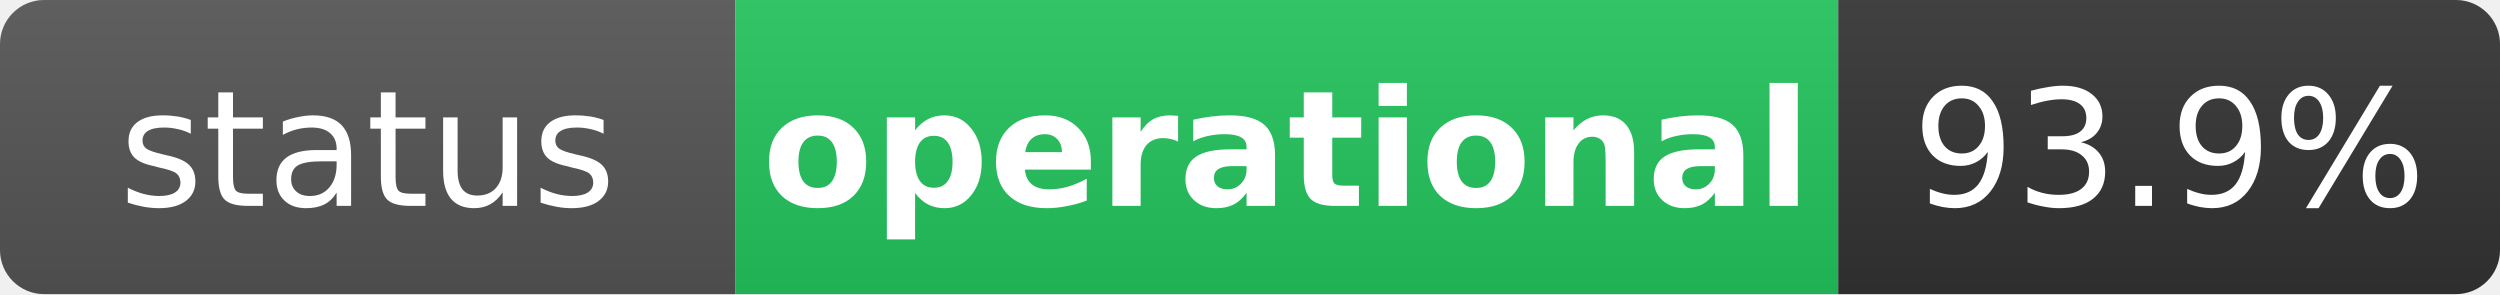
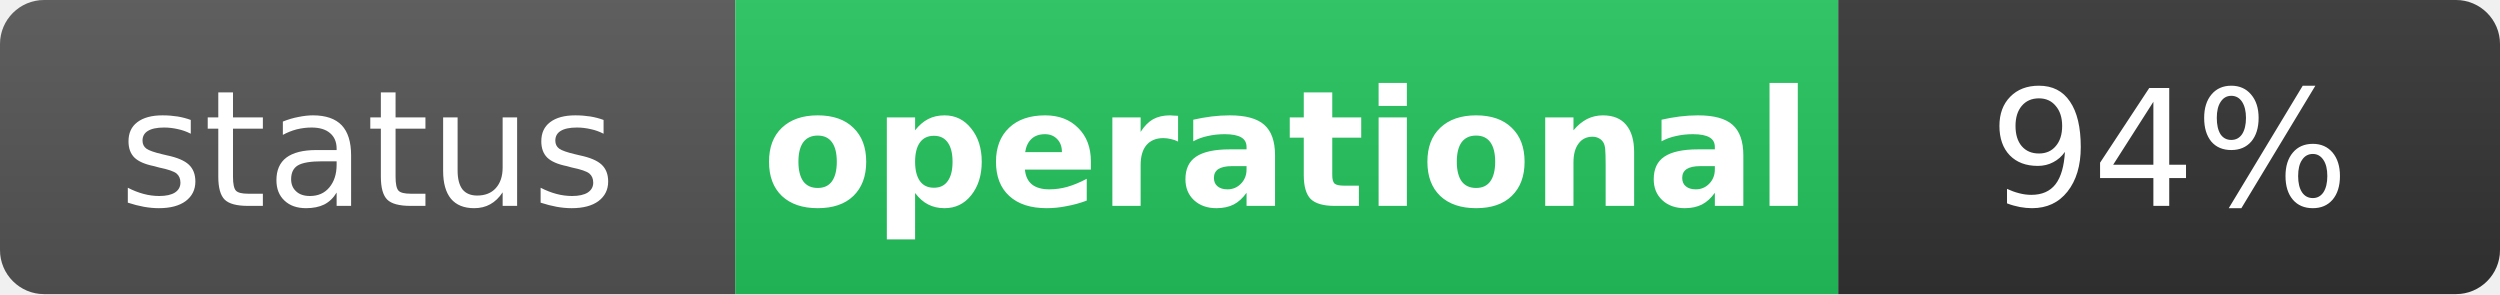
<svg xmlns="http://www.w3.org/2000/svg" width="170" height="20" role="img" aria-label="status: operational">
  <linearGradient id="s" x2="0" y2="100%">
    <stop offset="0" stop-color="#bbb" stop-opacity=".1" />
    <stop offset="1" stop-opacity=".1" />
  </linearGradient>
  <clipPath id="r">
    <rect width="170" height="20" rx="3" fill="#fff" />
  </clipPath>
  <g clip-path="url(#r)">
    <rect width="50" height="20" fill="#555" />
    <rect x="50" width="75" height="20" fill="#22c55e" />
    <rect x="125" width="45" height="20" fill="#333" />
    <rect width="170" height="20" fill="url(#s)" />
  </g>
  <g fill="#fff" text-anchor="middle" font-family="Verdana,Geneva,DejaVu Sans,sans-serif" text-rendering="geometricPrecision" font-size="11">
    <text x="25" y="14" fill="#fff">status</text>
    <text x="87.5" y="14" fill="#fff" font-weight="bold">operational</text>
-     <text x="147.5" y="14" fill="#fff">93.9%</text>
+     <text x="147.5" y="14" fill="#fff">94%</text>
  </g>
</svg>
